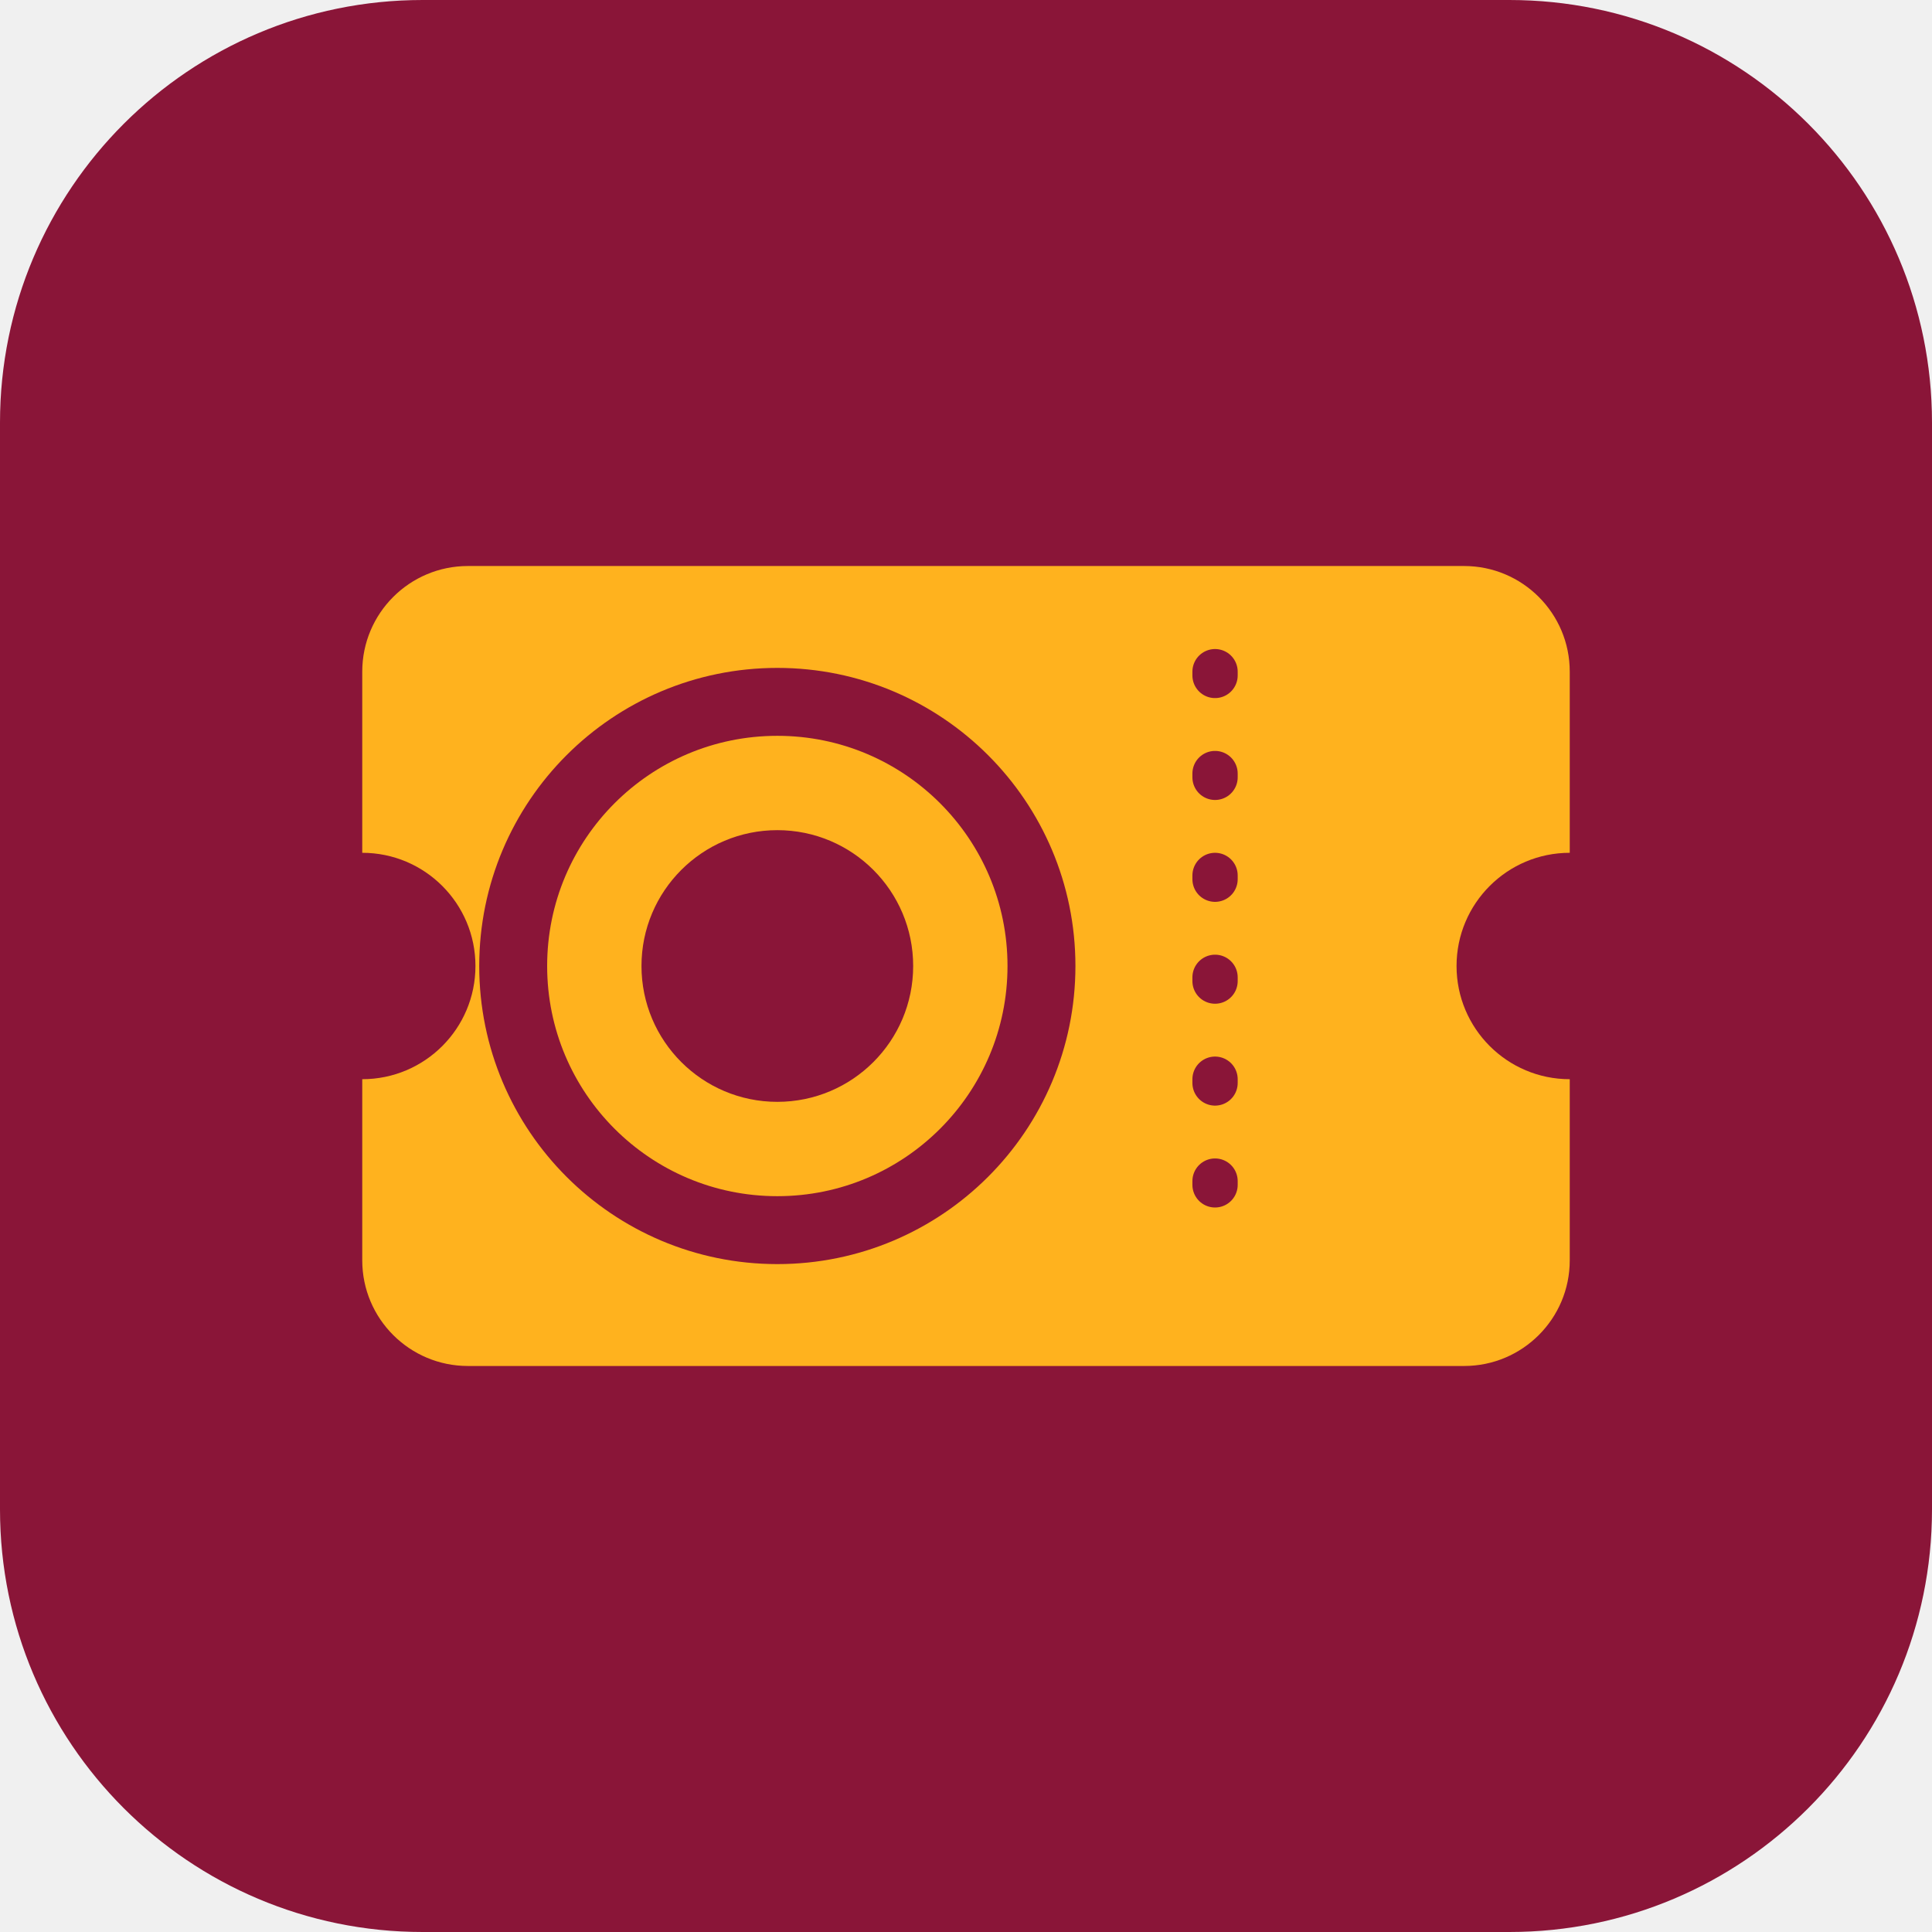
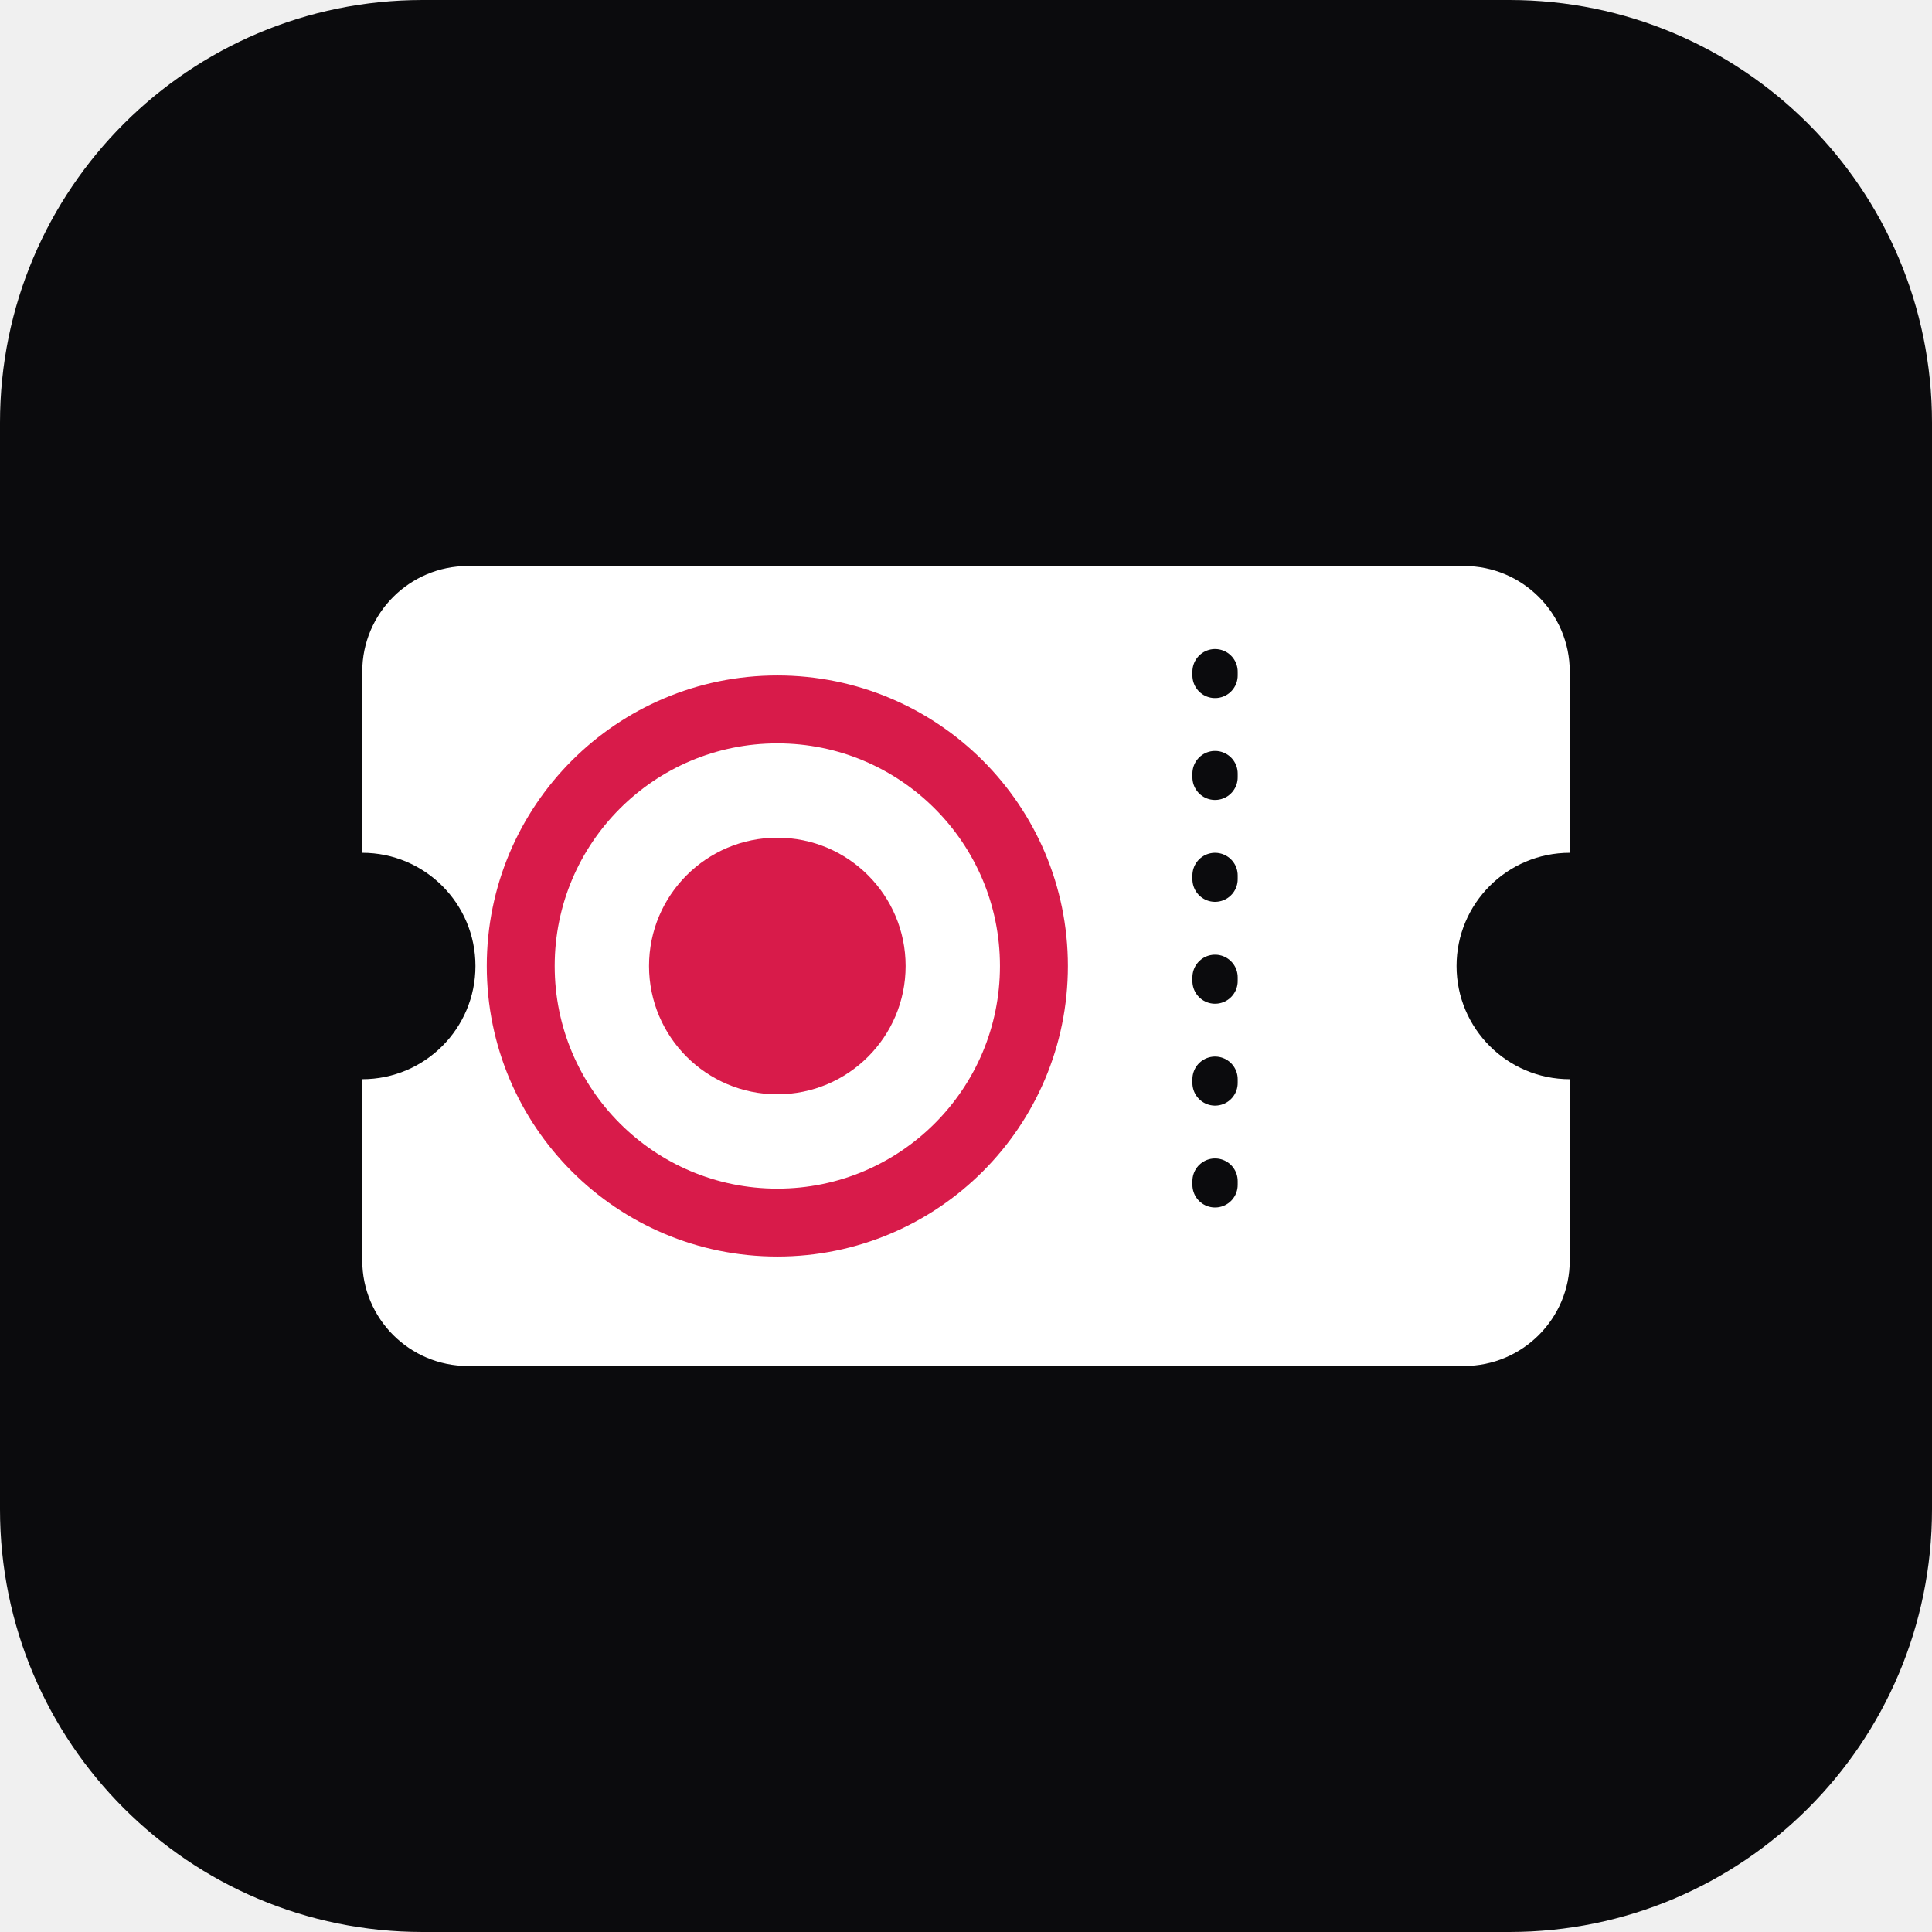
<svg xmlns="http://www.w3.org/2000/svg" viewBox="0 0 512 512" width="512" height="512" role="img" aria-labelledby="t">
-   <rect width="512" height="512" rx="112" fill="#8A1538" />
-   <path fill="#FFB21E" d="M124 150h264a28 28 0 0 1 28 28v48a30 30 0 0 0 0 60v48a28 28 0 0 1-28 28H124a28 28 0 0 1-28-28v-48a30 30 0 0 0 0-60v-48a28 28 0 0 1 28-28z" />
-   <path d="M322 178v156" stroke="#8A1538" stroke-width="12" stroke-linecap="round" stroke-dasharray="1 26" />
-   <circle cx="206" cy="256" r="36" fill="#8A1538" />
-   <circle cx="206" cy="256" r="70" fill="none" stroke="#8A1538" stroke-width="18" />
+   <rect width="512" height="512" rx="112" fill="#0B0B0D" />
+   <path fill="#FFFFFF" d="M124 150h264a28 28 0 0 1 28 28v48a30 30 0 0 0 0 60v48a28 28 0 0 1-28 28H124a28 28 0 0 1-28-28v-48a30 30 0 0 0 0-60v-48a28 28 0 0 1 28-28z" />
+   <path d="M322 178v156" stroke="#0B0B0D" stroke-width="12" stroke-linecap="round" stroke-dasharray="1 26" />
+   <circle cx="206" cy="256" r="34" fill="#D81B4A" />
+   <circle cx="206" cy="256" r="68" fill="none" stroke="#D81B4A" stroke-width="18" />
</svg>
